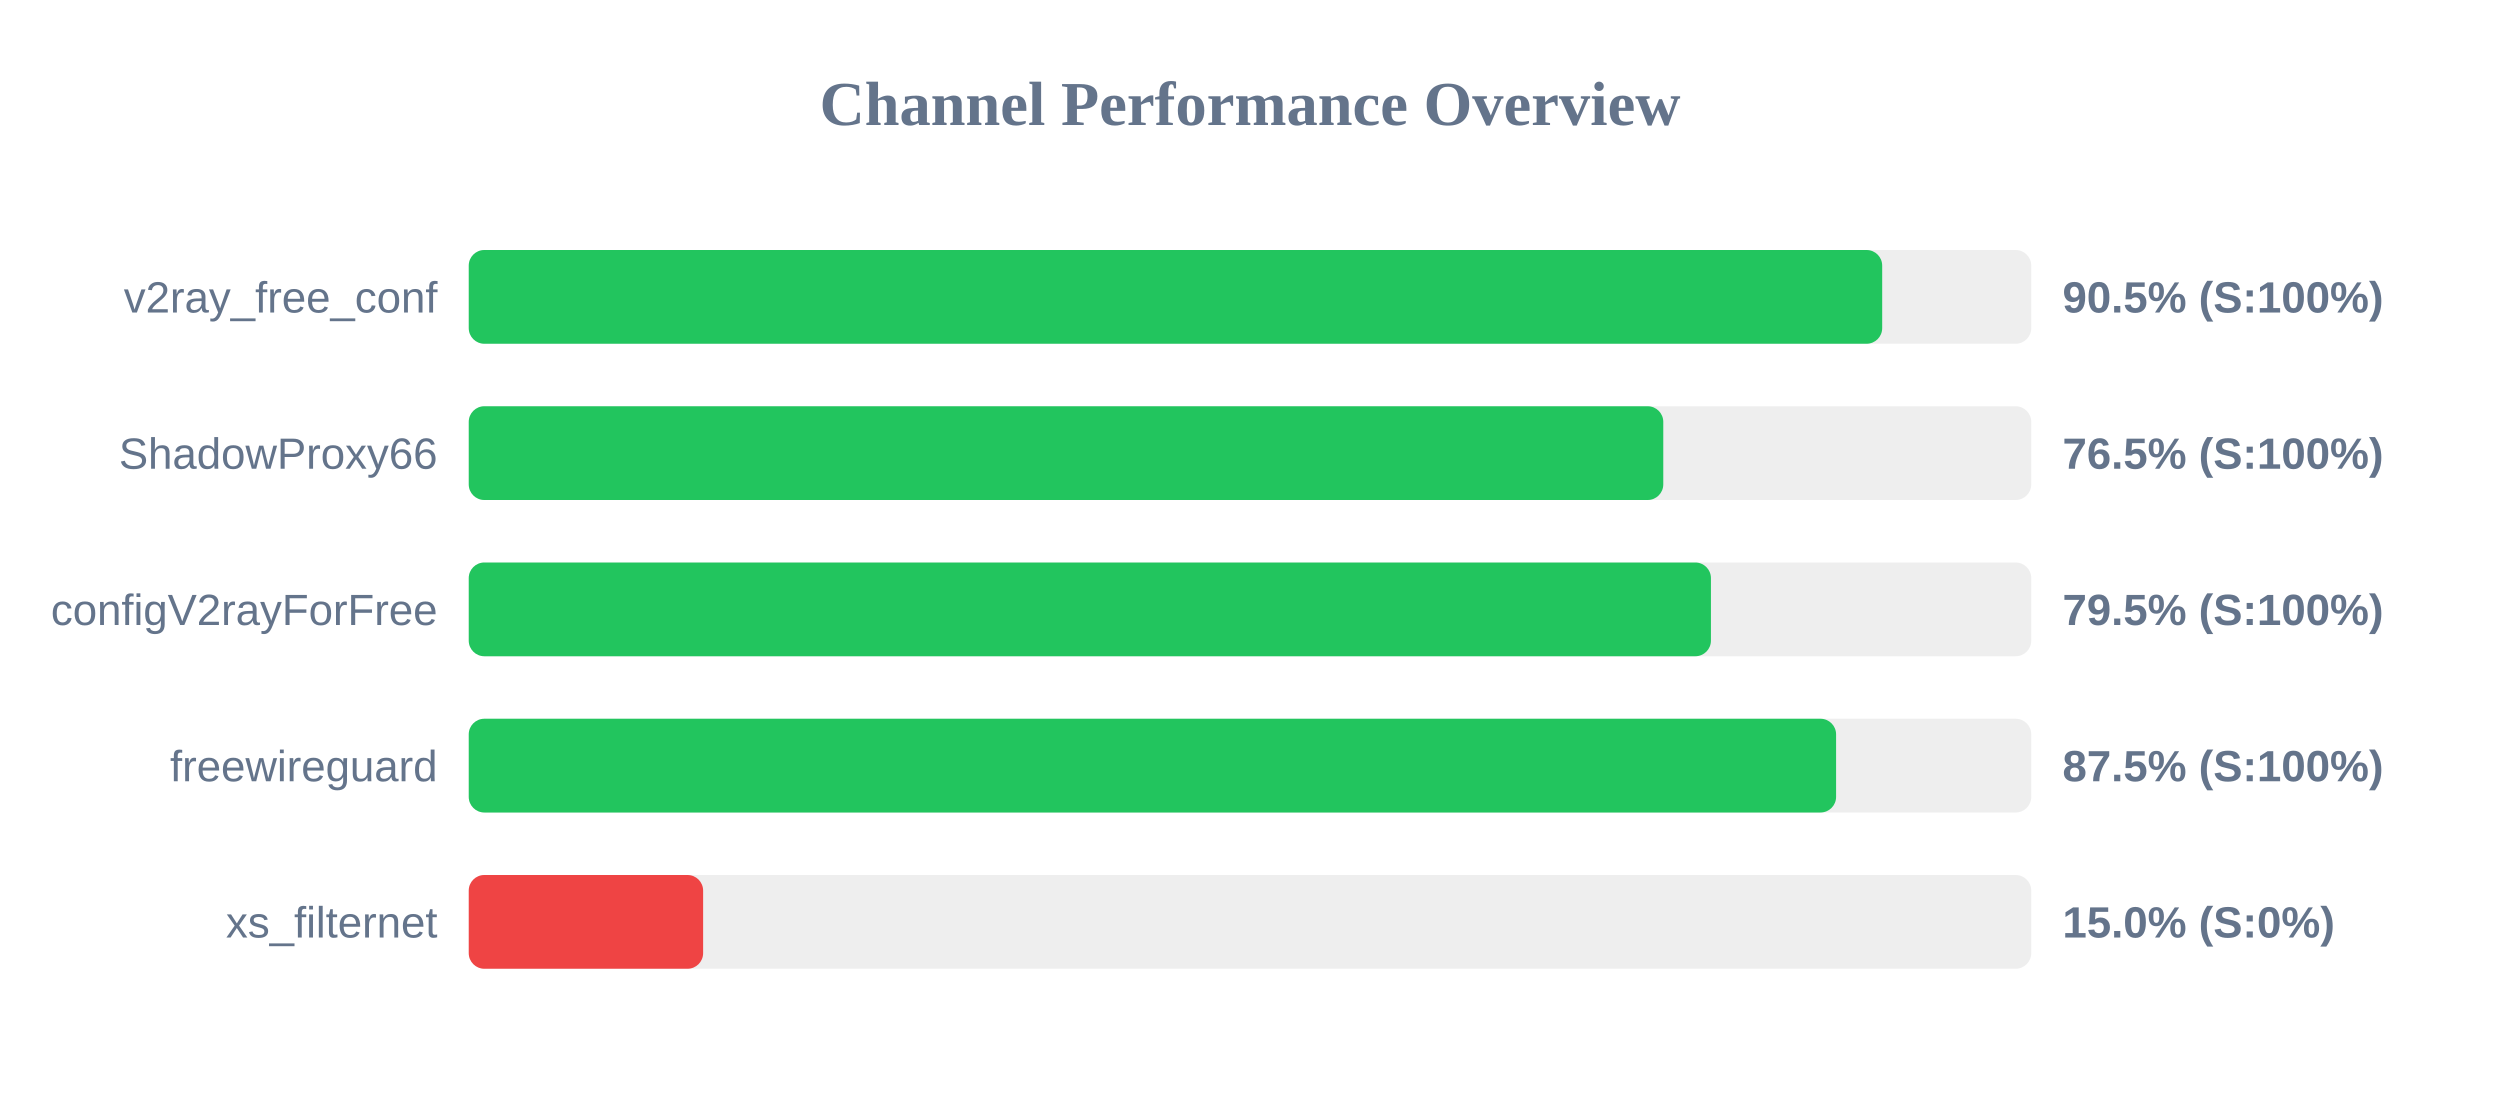
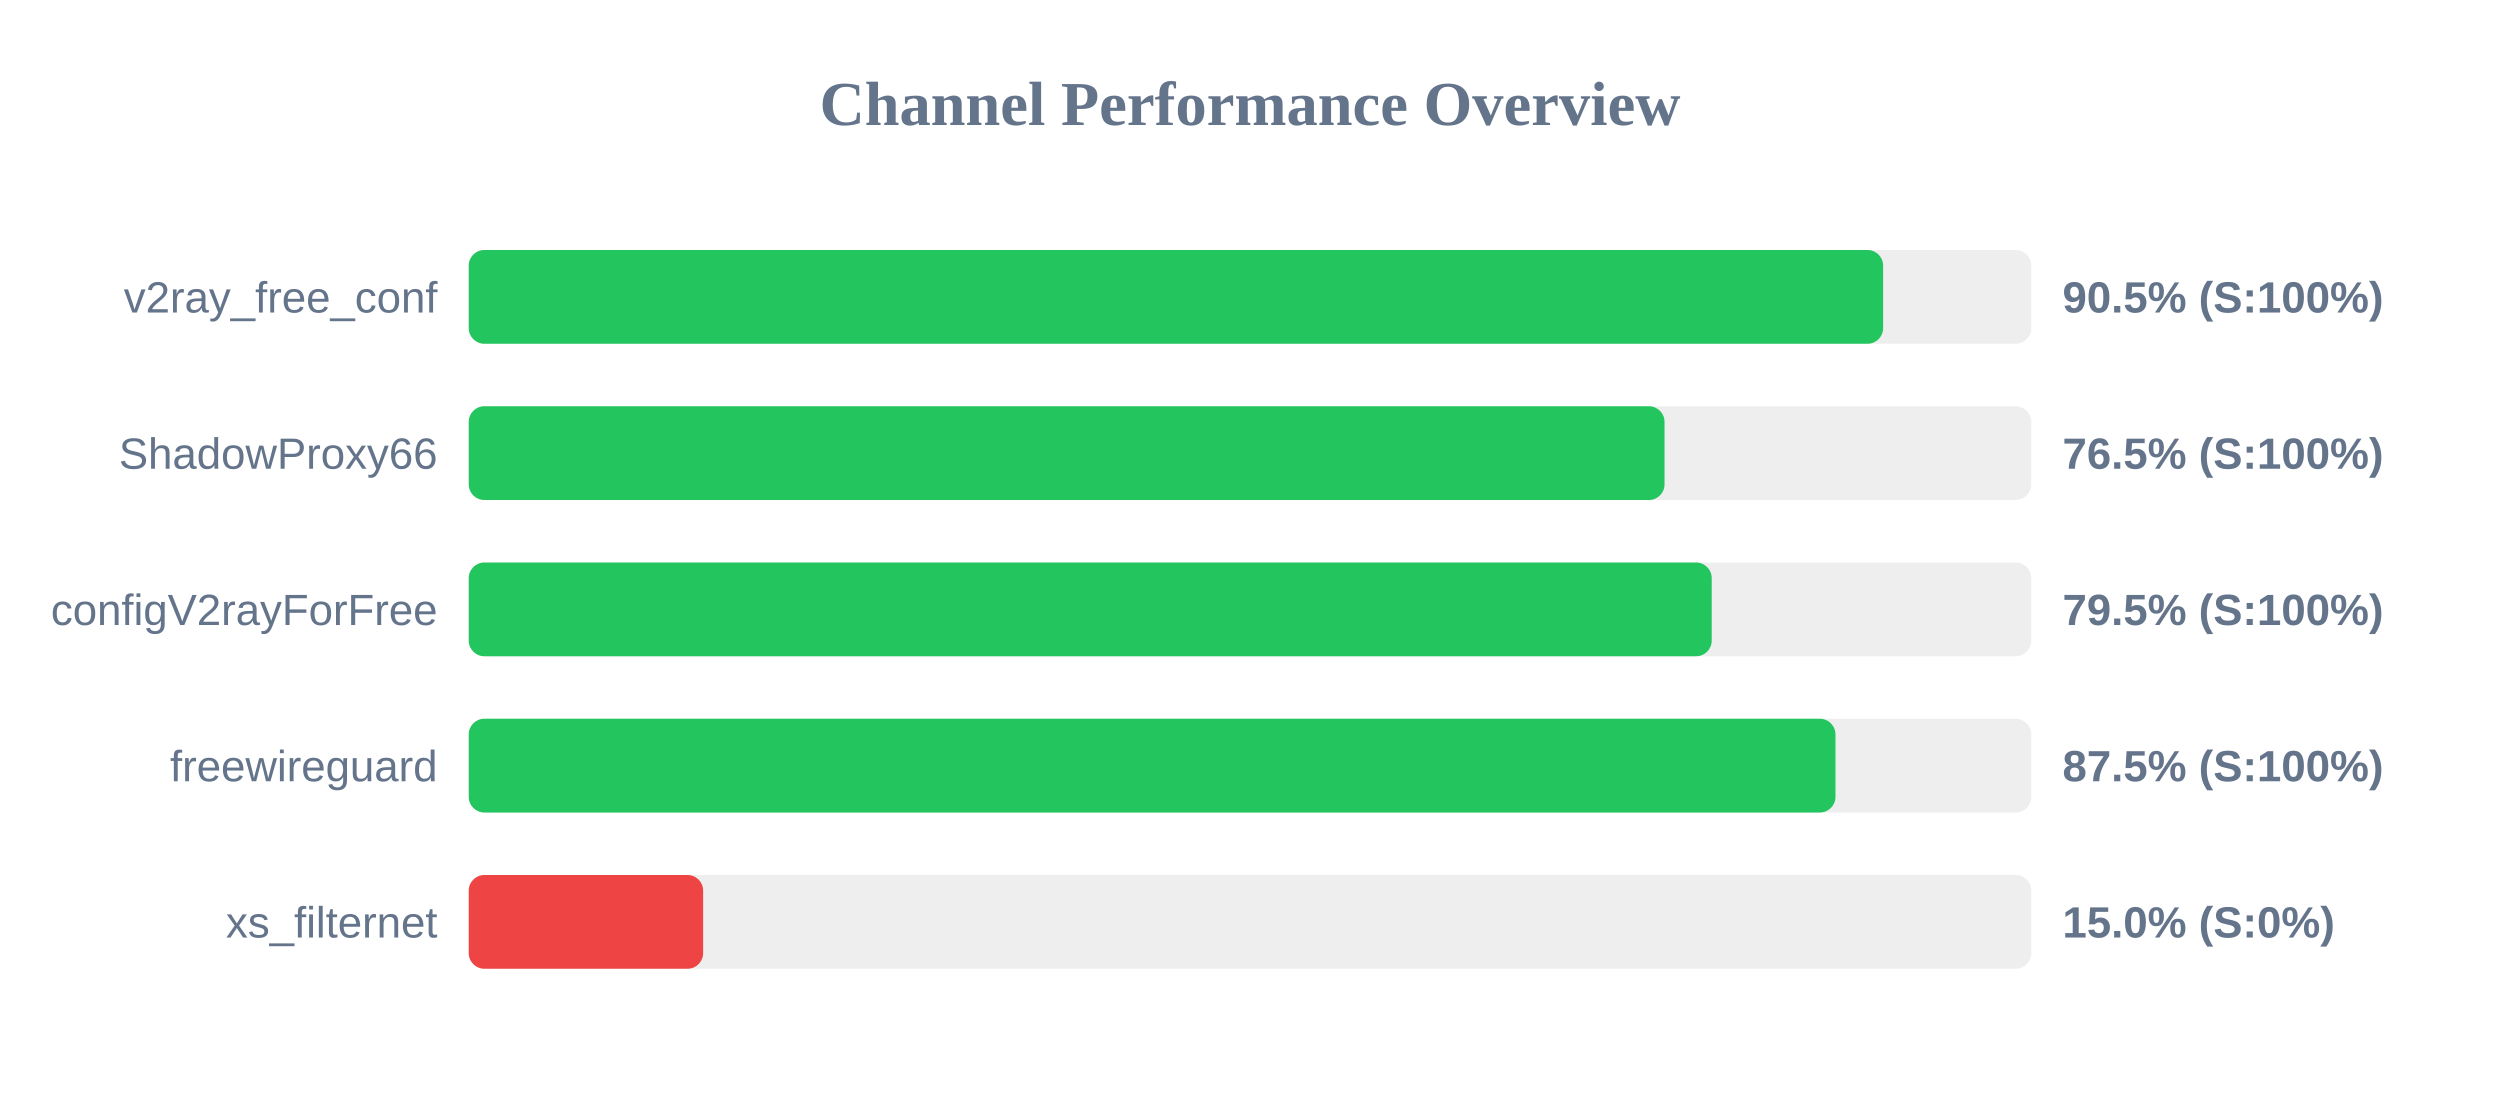
<svg xmlns="http://www.w3.org/2000/svg" width="800" height="350" version="1.1">
  <style>
        .row { font: 14px Arial; fill: #64748b; }
        .score { font: bold 14px Arial; fill: #64748b; }
    </style>
  <text x="400" y="40" text-anchor="middle" font-size="20px" font-weight="bold" fill="#64748b">Channel Performance Overview</text>
  <rect x="150" y="80" width="500" height="30" fill="#eee" rx="5" />
-   <rect x="150" y="80" width="452.3" height="30" fill="#22c55e" rx="5" />
+   <rect x="150" y="80" width="452.6" height="30" fill="#22c55e" rx="5" />
  <text x="140" y="100" text-anchor="end" class="row">v2ray_free_conf</text>
  <text x="660" y="100" text-anchor="start" class="score">90.5% (S:100%)</text>
  <rect x="150" y="130" width="500" height="30" fill="#eee" rx="5" />
-   <rect x="150" y="130" width="382.25" height="30" fill="#22c55e" rx="5" />
+   <rect x="150" y="130" width="382.65" height="30" fill="#22c55e" rx="5" />
  <text x="140" y="150" text-anchor="end" class="row">ShadowProxy66</text>
  <text x="660" y="150" text-anchor="start" class="score">76.5% (S:100%)</text>
  <rect x="150" y="180" width="500" height="30" fill="#eee" rx="5" />
-   <rect x="150" y="180" width="397.5" height="30" fill="#22c55e" rx="5" />
+   <rect x="150" y="180" width="397.75" height="30" fill="#22c55e" rx="5" />
  <text x="140" y="200" text-anchor="end" class="row">configV2rayForFree</text>
  <text x="660" y="200" text-anchor="start" class="score">79.5% (S:100%)</text>
  <rect x="150" y="230" width="500" height="30" fill="#eee" rx="5" />
-   <rect x="150" y="230" width="437.55" height="30" fill="#22c55e" rx="5" />
+   <rect x="150" y="230" width="437.35" height="30" fill="#22c55e" rx="5" />
  <text x="140" y="250" text-anchor="end" class="row">freewireguard</text>
  <text x="660" y="250" text-anchor="start" class="score">87.5% (S:100%)</text>
  <rect x="150" y="280" width="500" height="30" fill="#eee" rx="5" />
  <rect x="150" y="280" width="75.0" height="30" fill="#ef4444" rx="5" />
  <text x="140" y="300" text-anchor="end" class="row">xs_filternet</text>
  <text x="660" y="300" text-anchor="start" class="score">15.0% (S:0%)</text>
</svg>
